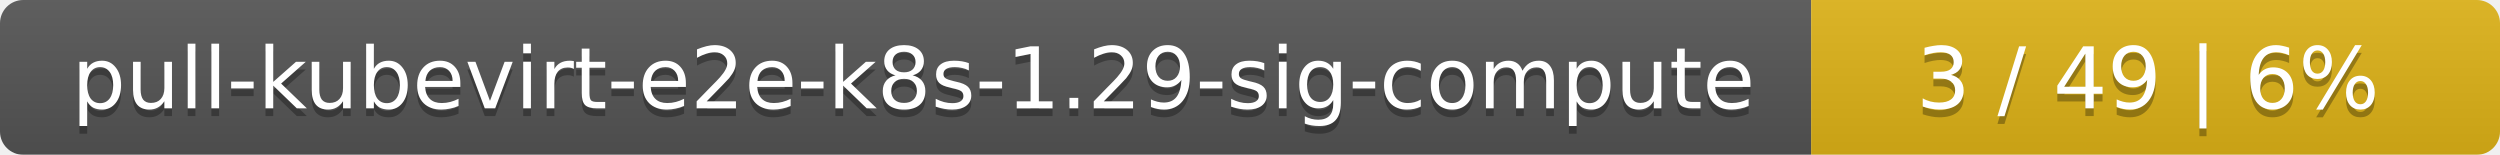
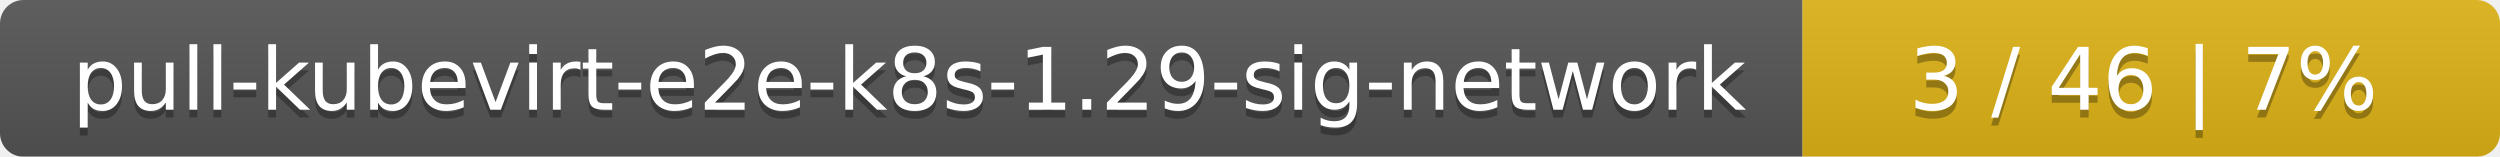
- <svg xmlns="http://www.w3.org/2000/svg" width="323" height="20">
+ <svg xmlns="http://www.w3.org/2000/svg" width="319" height="20">
  <linearGradient id="smooth" x2="0" y2="100%">
    <stop offset="0" stop-color="#bbb" stop-opacity=".1" />
    <stop offset="1" stop-opacity=".1" />
  </linearGradient>
  <mask id="round">
-     <rect width="323" height="20" rx="3" fill="#fff" />
+     <rect width="319" height="20" rx="3" fill="#fff" />
  </mask>
  <g mask="url(#round)">
-     <rect width="234" height="20" fill="#555" />
-     <rect x="234" width="89" height="20" fill="#dfb317" />
-     <rect width="323" height="20" fill="url(#smooth)" />
+     <rect width="230" height="20" fill="#555" />
+     <rect x="230" width="89" height="20" fill="#dfb317" />
+     <rect width="319" height="20" fill="url(#smooth)" />
  </g>
  <g fill="#fff" text-anchor="middle" font-family="DejaVu Sans,Verdana,Geneva,sans-serif" font-size="11">
-     <text x="118" y="15" fill="#010101" fill-opacity=".3">pull-kubevirt-e2e-k8s-1.29-sig-compute</text>
-     <text x="118" y="14">pull-kubevirt-e2e-k8s-1.29-sig-compute</text>
-     <text x="277.5" y="15" fill="#010101" fill-opacity=".3">3 / 49    |    6%</text>
-     <text x="277.5" y="14">3 / 49    |    6%</text>
+     <text x="116" y="15" fill="#010101" fill-opacity=".3">pull-kubevirt-e2e-k8s-1.29-sig-network</text>
+     <text x="116" y="14">pull-kubevirt-e2e-k8s-1.29-sig-network</text>
+     <text x="273.5" y="15" fill="#010101" fill-opacity=".3">3 / 46    |    7%</text>
+     <text x="273.5" y="14">3 / 46    |    7%</text>
  </g>
</svg>
